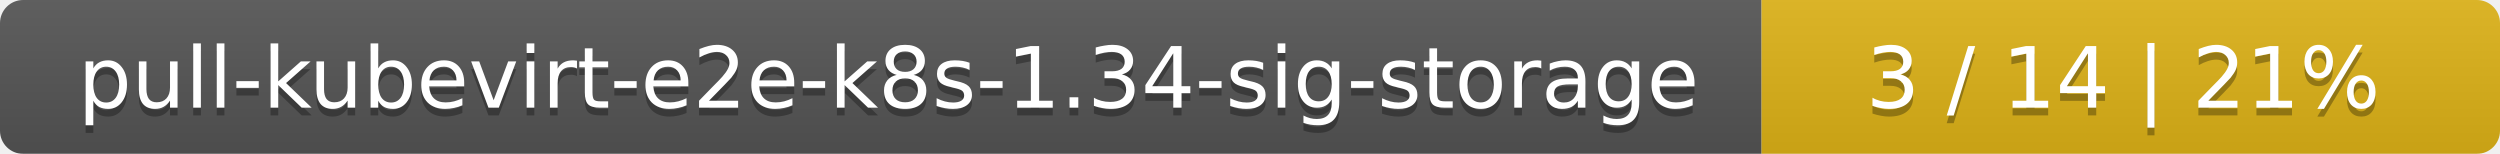
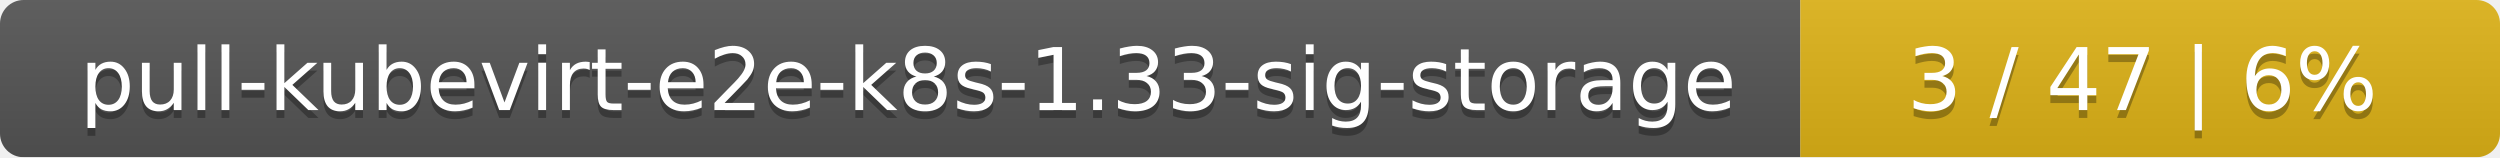
- <svg xmlns="http://www.w3.org/2000/svg" width="325" height="20">
+ <svg xmlns="http://www.w3.org/2000/svg" width="318" height="20">
  <linearGradient id="smooth" x2="0" y2="100%">
    <stop offset="0" stop-color="#bbb" stop-opacity=".1" />
    <stop offset="1" stop-opacity=".1" />
  </linearGradient>
  <mask id="round">
-     <rect width="325" height="20" rx="3" fill="#fff" />
+     <rect width="318" height="20" rx="3" fill="#fff" />
  </mask>
  <g mask="url(#round)">
    <rect width="229" height="20" fill="#555" />
-     <rect x="229" width="96" height="20" fill="#dfb317" />
-     <rect width="325" height="20" fill="url(#smooth)" />
+     <rect x="229" width="89" height="20" fill="#dfb317" />
+     <rect width="318" height="20" fill="url(#smooth)" />
  </g>
  <g fill="#fff" text-anchor="middle" font-family="DejaVu Sans,Verdana,Geneva,sans-serif" font-size="11">
-     <text x="115.5" y="15" fill="#010101" fill-opacity=".3">pull-kubevirt-e2e-k8s-1.34-sig-storage</text>
-     <text x="115.5" y="14">pull-kubevirt-e2e-k8s-1.34-sig-storage</text>
-     <text x="276" y="15" fill="#010101" fill-opacity=".3">3 / 14    |    21%</text>
-     <text x="276" y="14">3 / 14    |    21%</text>
+     <text x="115.5" y="15" fill="#010101" fill-opacity=".3">pull-kubevirt-e2e-k8s-1.33-sig-storage</text>
+     <text x="115.5" y="14">pull-kubevirt-e2e-k8s-1.33-sig-storage</text>
+     <text x="272.5" y="15" fill="#010101" fill-opacity=".3">3 / 47    |    6%</text>
+     <text x="272.5" y="14">3 / 47    |    6%</text>
  </g>
</svg>
